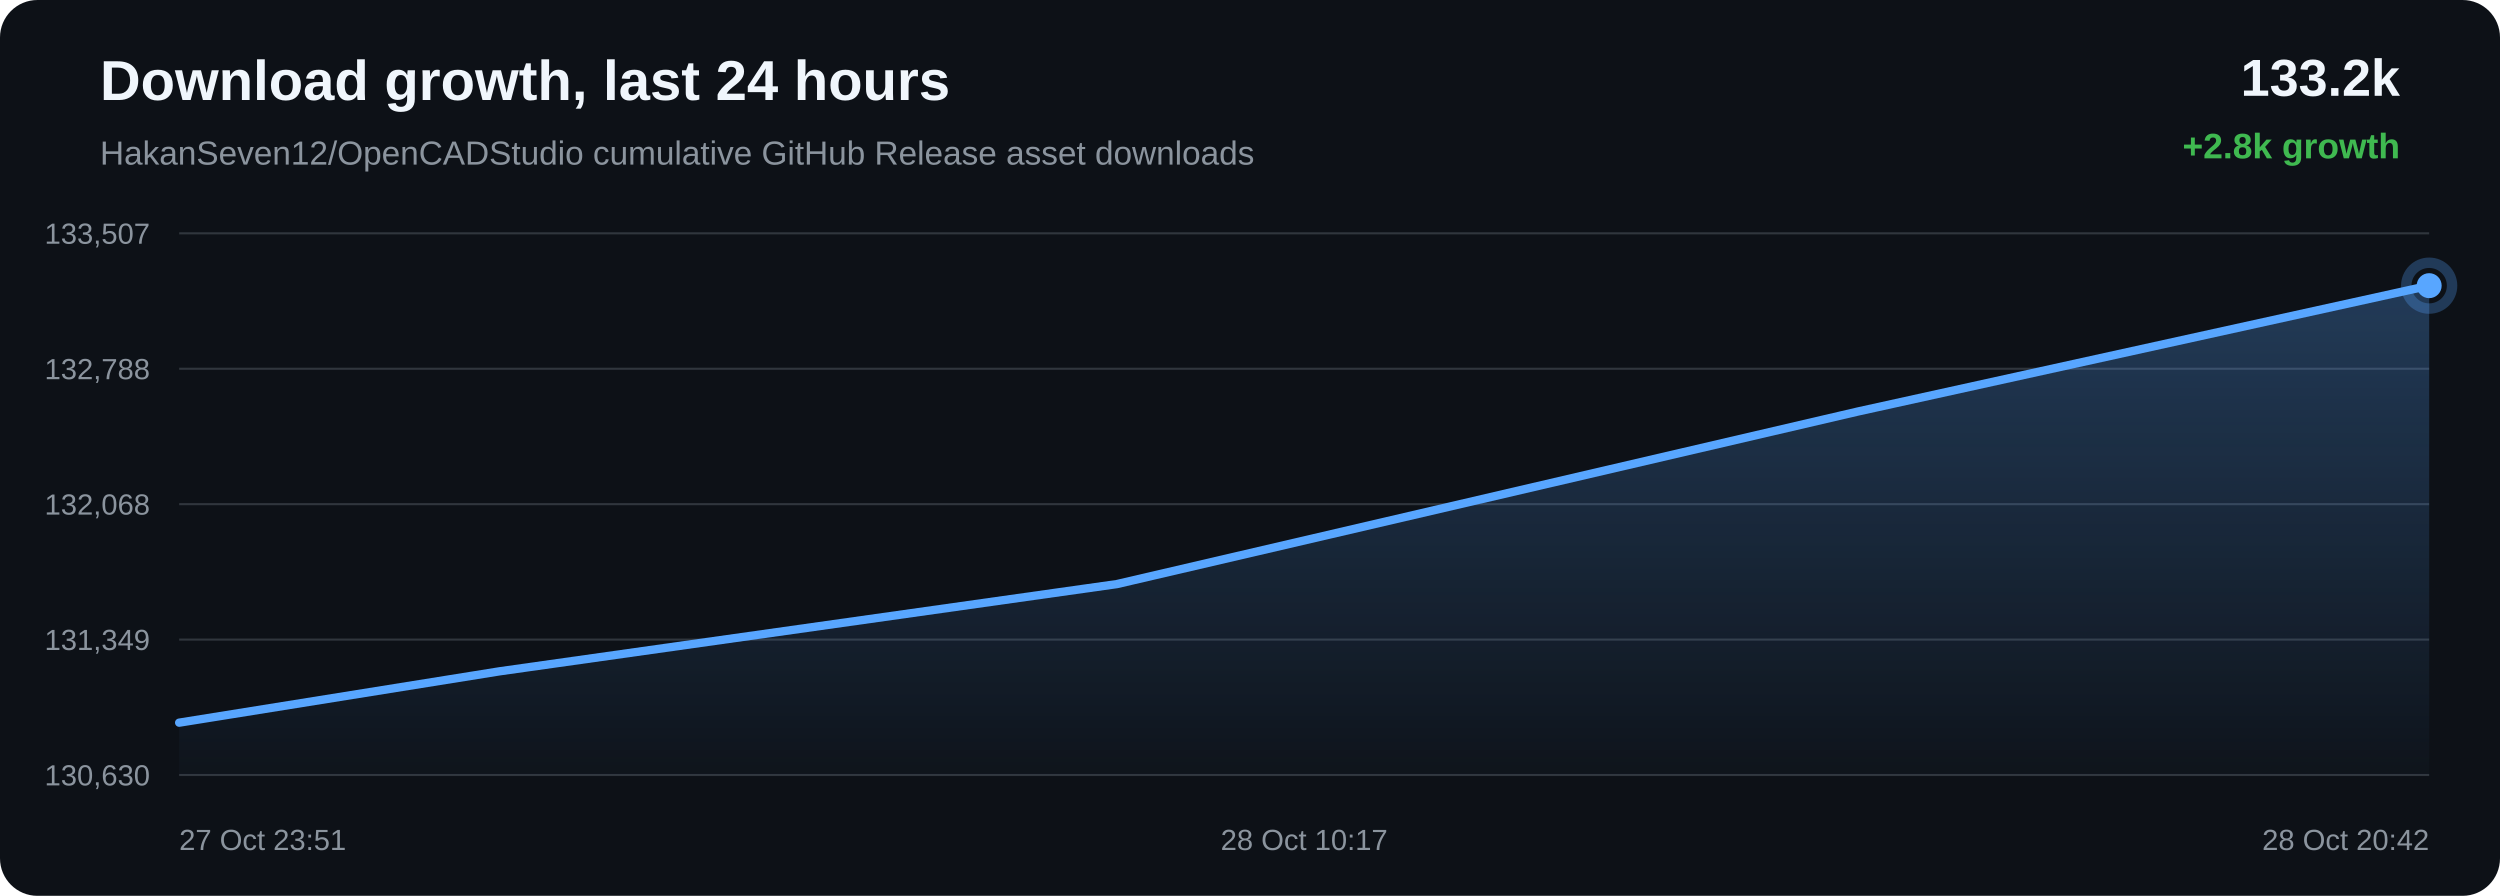
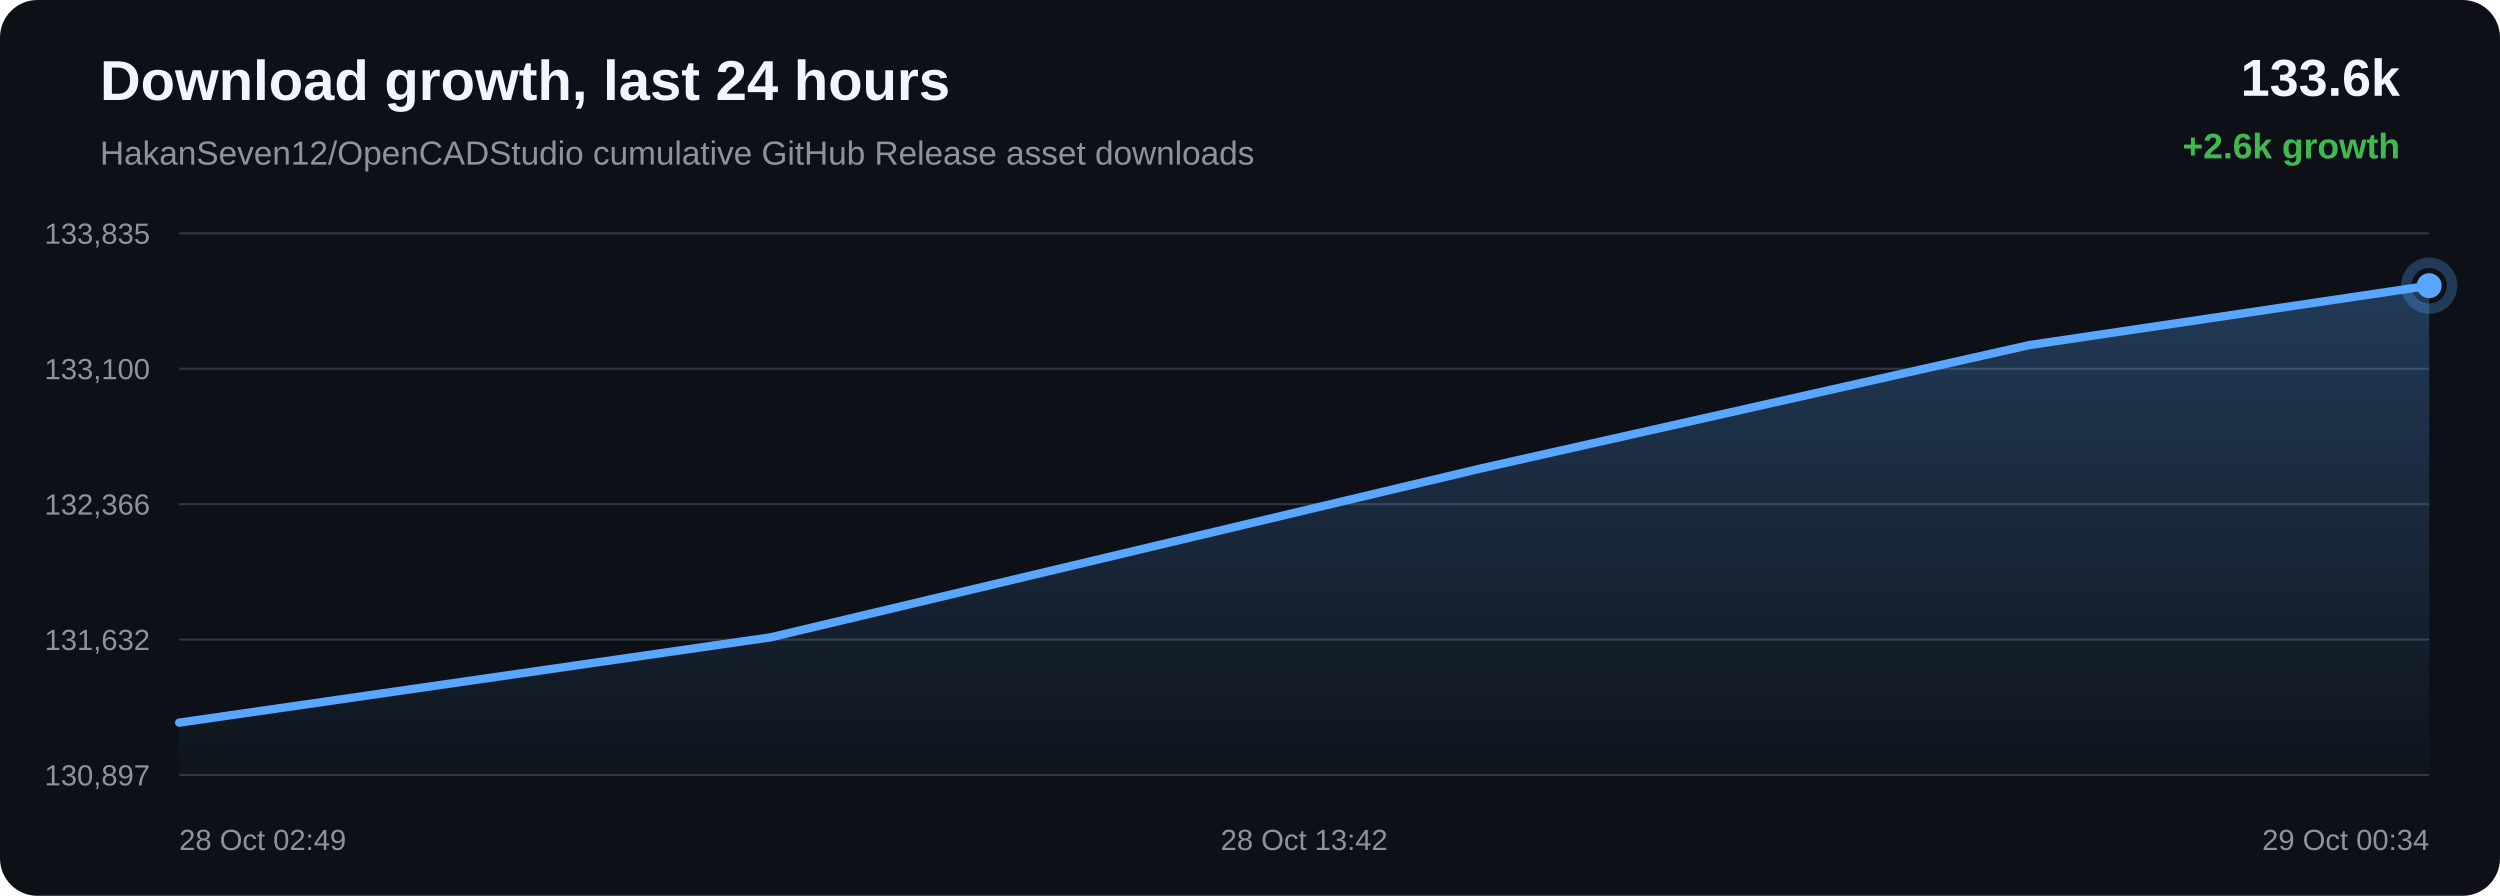
<svg xmlns="http://www.w3.org/2000/svg" width="1200" height="430" viewBox="0 0 1200 430">
  <defs>
    <linearGradient id="area" x1="0" x2="0" y1="0" y2="1">
      <stop offset="0%" stop-color="#58a6ff" stop-opacity="0.28" />
      <stop offset="100%" stop-color="#58a6ff" stop-opacity="0.02" />
    </linearGradient>
  </defs>
  <rect width="100%" height="100%" rx="18" fill="#0d1117" />
  <text x="48" y="48" fill="#f0f6fc" font-family="Arial, sans-serif" font-size="27" font-weight="700">Download growth, last 24 hours</text>
  <text x="48" y="79" fill="#8b949e" font-family="Arial, sans-serif" font-size="16">HakanSeven12/OpenCADStudio cumulative GitHub Release asset downloads</text>
-   <text x="1152" y="46" text-anchor="end" fill="#f0f6fc" font-family="Arial, sans-serif" font-size="25" font-weight="700">133.2k</text>
-   <text x="1152" y="76" text-anchor="end" fill="#3fb950" font-family="Arial, sans-serif" font-size="17" font-weight="700">+2.8k growth</text>
+   <text x="1152" y="46" text-anchor="end" fill="#f0f6fc" font-family="Arial, sans-serif" font-size="25" font-weight="700">133.6k</text>
+   <text x="1152" y="76" text-anchor="end" fill="#3fb950" font-family="Arial, sans-serif" font-size="17" font-weight="700">+2.6k growth</text>
  <line x1="86" y1="112.00" x2="1166" y2="112.00" stroke="#30363d" stroke-width="1" />
  <line x1="86" y1="177.00" x2="1166" y2="177.00" stroke="#30363d" stroke-width="1" />
  <line x1="86" y1="242.00" x2="1166" y2="242.00" stroke="#30363d" stroke-width="1" />
  <line x1="86" y1="307.00" x2="1166" y2="307.00" stroke="#30363d" stroke-width="1" />
  <line x1="86" y1="372.00" x2="1166" y2="372.00" stroke="#30363d" stroke-width="1" />
-   <text x="72" y="117.00" text-anchor="end" fill="#8b949e" font-family="Arial, sans-serif" font-size="14">133,507</text>
-   <text x="72" y="182.00" text-anchor="end" fill="#8b949e" font-family="Arial, sans-serif" font-size="14">132,788</text>
-   <text x="72" y="247.00" text-anchor="end" fill="#8b949e" font-family="Arial, sans-serif" font-size="14">132,068</text>
-   <text x="72" y="312.00" text-anchor="end" fill="#8b949e" font-family="Arial, sans-serif" font-size="14">131,349</text>
-   <text x="72" y="377.00" text-anchor="end" fill="#8b949e" font-family="Arial, sans-serif" font-size="14">130,630</text>
-   <path d="M 86.00 346.88 L 239.92 322.21 L 536.11 280.36 L 891.95 197.49 L 1166.00 137.12 L 1166.00 372.00 L 86.00 372.00 Z" fill="url(#area)" />
-   <path d="M 86.00 346.88 L 239.92 322.21 L 536.11 280.36 L 891.95 197.49 L 1166.00 137.12" fill="none" stroke="#58a6ff" stroke-width="4" stroke-linecap="round" stroke-linejoin="round" />
-   <circle cx="1166.00" cy="137.12" r="6" fill="#58a6ff" />
-   <circle cx="1166.00" cy="137.12" r="11" fill="none" stroke="#58a6ff" stroke-opacity="0.28" stroke-width="5" />
-   <text x="86.00" y="408" text-anchor="start" fill="#8b949e" font-family="Arial, sans-serif" font-size="14">27 Oct 23:51</text>
-   <text x="626.00" y="408" text-anchor="middle" fill="#8b949e" font-family="Arial, sans-serif" font-size="14">28 Oct 10:17</text>
-   <text x="1166.00" y="408" text-anchor="end" fill="#8b949e" font-family="Arial, sans-serif" font-size="14">28 Oct 20:42</text>
+   <text x="72" y="117.00" text-anchor="end" fill="#8b949e" font-family="Arial, sans-serif" font-size="14">133,835</text>
+   <text x="72" y="182.00" text-anchor="end" fill="#8b949e" font-family="Arial, sans-serif" font-size="14">133,100</text>
+   <text x="72" y="247.00" text-anchor="end" fill="#8b949e" font-family="Arial, sans-serif" font-size="14">132,366</text>
+   <text x="72" y="312.00" text-anchor="end" fill="#8b949e" font-family="Arial, sans-serif" font-size="14">131,632</text>
+   <text x="72" y="377.00" text-anchor="end" fill="#8b949e" font-family="Arial, sans-serif" font-size="14">130,897</text>
+   <path d="M 86.00 346.87 L 370.05 305.89 L 711.29 224.74 L 974.11 165.63 L 1166.00 137.13 L 1166.00 372.00 L 86.00 372.00 Z" fill="url(#area)" />
+   <path d="M 86.00 346.87 L 370.05 305.89 L 711.29 224.74 L 974.11 165.63 L 1166.00 137.13" fill="none" stroke="#58a6ff" stroke-width="4" stroke-linecap="round" stroke-linejoin="round" />
+   <circle cx="1166.00" cy="137.13" r="6" fill="#58a6ff" />
+   <circle cx="1166.00" cy="137.13" r="11" fill="none" stroke="#58a6ff" stroke-opacity="0.28" stroke-width="5" />
+   <text x="86.00" y="408" text-anchor="start" fill="#8b949e" font-family="Arial, sans-serif" font-size="14">28 Oct 02:49</text>
+   <text x="626.00" y="408" text-anchor="middle" fill="#8b949e" font-family="Arial, sans-serif" font-size="14">28 Oct 13:42</text>
+   <text x="1166.00" y="408" text-anchor="end" fill="#8b949e" font-family="Arial, sans-serif" font-size="14">29 Oct 00:34</text>
</svg>
